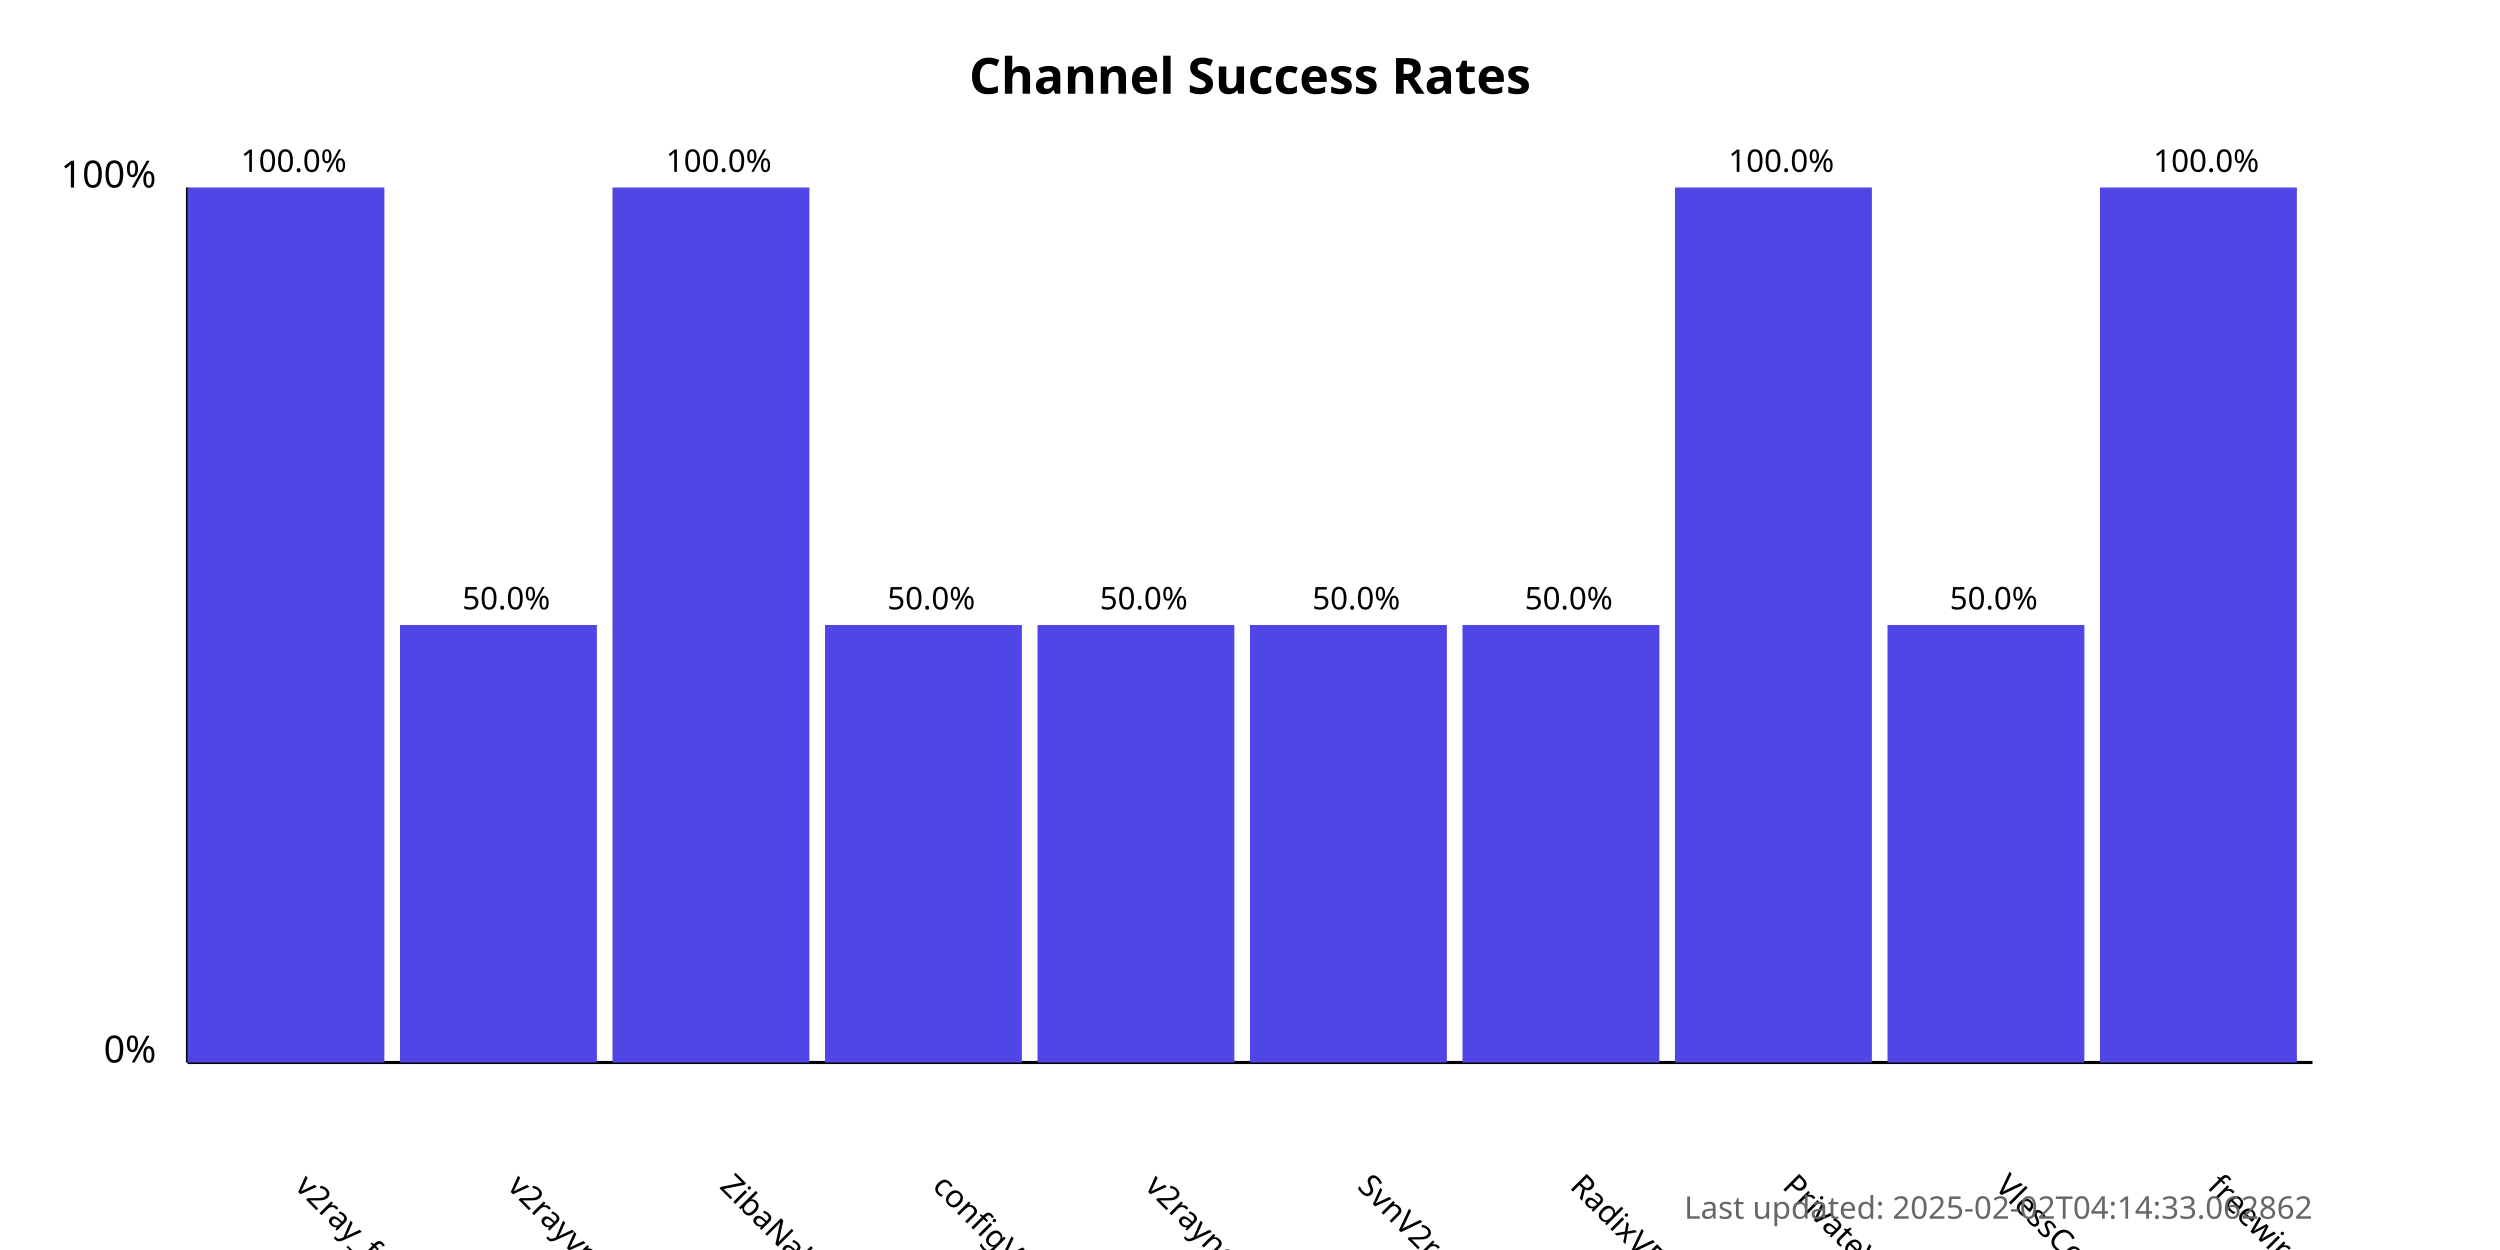
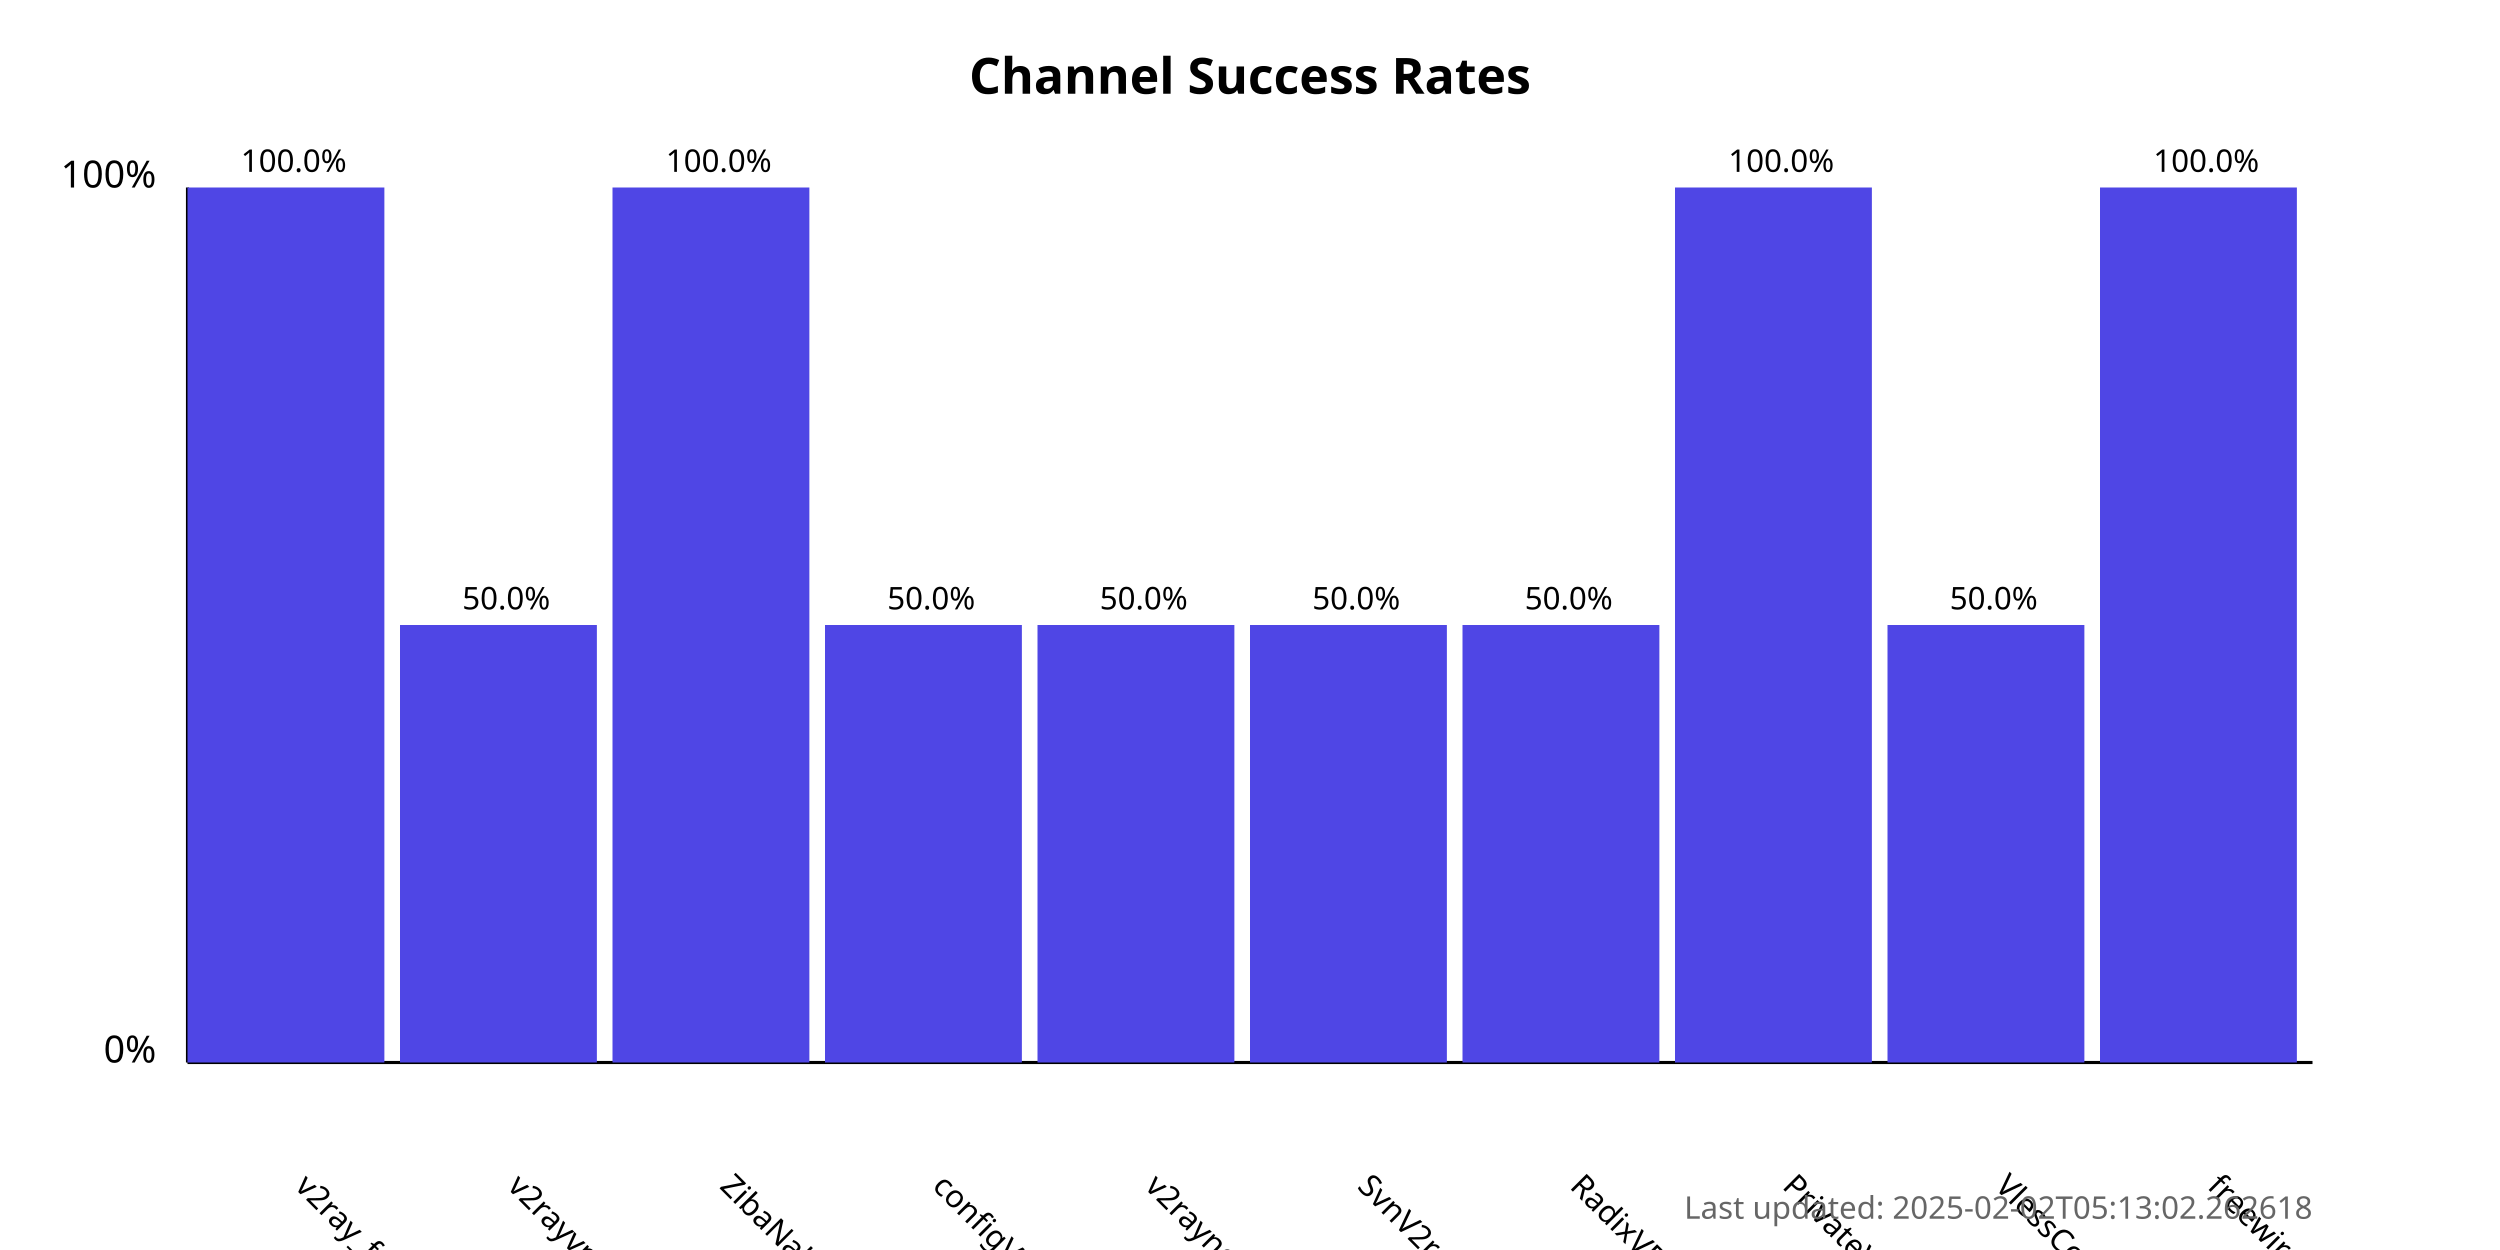
<svg xmlns="http://www.w3.org/2000/svg" width="800" height="400">
  <style>
            .chart-title { font: bold 16px sans-serif; }
            .axis-label { font: 12px sans-serif; }
            .tick-label { font: 10px sans-serif; }
            .bar { fill: #4f46e5; }
            .bar:hover { fill: #6366f1; }
            .timestamp { font: 10px sans-serif; fill: #666; }
        </style>
  <text x="400.0" y="30" text-anchor="middle" class="chart-title">
            Channel Success Rates
        </text>
  <line x1="60" y1="340" x2="60" y2="60" stroke="black" stroke-width="1" />
  <line x1="60" y1="340" x2="740" y2="340" stroke="black" stroke-width="1" />
  <text x="50" y="340" text-anchor="end" class="axis-label">0%</text>
  <text x="50" y="60" text-anchor="end" class="axis-label">100%</text>
  <g>
    <rect x="60" y="60.0" width="63.0" height="280.0" class="bar" />
    <text x="94.0" y="380" transform="rotate(45, 94.0, 380)" text-anchor="start" class="tick-label">
                v2ray_free_conf
            </text>
    <text x="94.0" y="55.0" text-anchor="middle" class="tick-label">
                100.0%
            </text>
  </g>
  <g>
    <rect x="128.0" y="200.0" width="63.0" height="140.0" class="bar" />
    <text x="162.0" y="380" transform="rotate(45, 162.0, 380)" text-anchor="start" class="tick-label">
                v2rayvpno
            </text>
    <text x="162.0" y="195.0" text-anchor="middle" class="tick-label">
                50.0%
            </text>
  </g>
  <g>
    <rect x="196.0" y="60.0" width="63.0" height="280.0" class="bar" />
    <text x="230.0" y="380" transform="rotate(45, 230.0, 380)" text-anchor="start" class="tick-label">
                ZibaNabz
            </text>
    <text x="230.0" y="55.0" text-anchor="middle" class="tick-label">
                100.0%
            </text>
  </g>
  <g>
    <rect x="264.0" y="200.0" width="63.0" height="140.0" class="bar" />
    <text x="298.0" y="380" transform="rotate(45, 298.0, 380)" text-anchor="start" class="tick-label">
                configV2rayForFree
            </text>
    <text x="298.0" y="195.0" text-anchor="middle" class="tick-label">
                50.0%
            </text>
  </g>
  <g>
    <rect x="332.0" y="200.0" width="63.0" height="140.0" class="bar" />
    <text x="366.0" y="380" transform="rotate(45, 366.0, 380)" text-anchor="start" class="tick-label">
                v2rayngvpn
            </text>
    <text x="366.0" y="195.0" text-anchor="middle" class="tick-label">
                50.0%
            </text>
  </g>
  <g>
    <rect x="400.0" y="200.0" width="63.0" height="140.0" class="bar" />
    <text x="434.0" y="380" transform="rotate(45, 434.0, 380)" text-anchor="start" class="tick-label">
                SvnV2ray
            </text>
    <text x="434.0" y="195.0" text-anchor="middle" class="tick-label">
                50.0%
            </text>
  </g>
  <g>
    <rect x="468.0" y="200.0" width="63.0" height="140.0" class="bar" />
    <text x="502.0" y="380" transform="rotate(45, 502.0, 380)" text-anchor="start" class="tick-label">
                RadixVPN
            </text>
    <text x="502.0" y="195.0" text-anchor="middle" class="tick-label">
                50.0%
            </text>
  </g>
  <g>
    <rect x="536.0" y="60.0" width="63.0" height="280.0" class="bar" />
    <text x="570.0" y="380" transform="rotate(45, 570.0, 380)" text-anchor="start" class="tick-label">
                PrivateVPNs
            </text>
    <text x="570.0" y="55.0" text-anchor="middle" class="tick-label">
                100.0%
            </text>
  </g>
  <g>
    <rect x="604.0" y="200.0" width="63.0" height="140.0" class="bar" />
    <text x="638.0" y="380" transform="rotate(45, 638.0, 380)" text-anchor="start" class="tick-label">
                VlessConfig
            </text>
    <text x="638.0" y="195.0" text-anchor="middle" class="tick-label">
                50.0%
            </text>
  </g>
  <g>
    <rect x="672.0" y="60.0" width="63.0" height="280.0" class="bar" />
    <text x="706.0" y="380" transform="rotate(45, 706.0, 380)" text-anchor="start" class="tick-label">
                freewireguard
            </text>
    <text x="706.0" y="55.0" text-anchor="middle" class="tick-label">
                100.0%
            </text>
  </g>
  <text x="740" y="390" text-anchor="end" class="timestamp">
-             Last updated: 2025-02-02T04:14:33.062862
+             Last updated: 2025-02-02T05:13:02.262618
        </text>
</svg>
